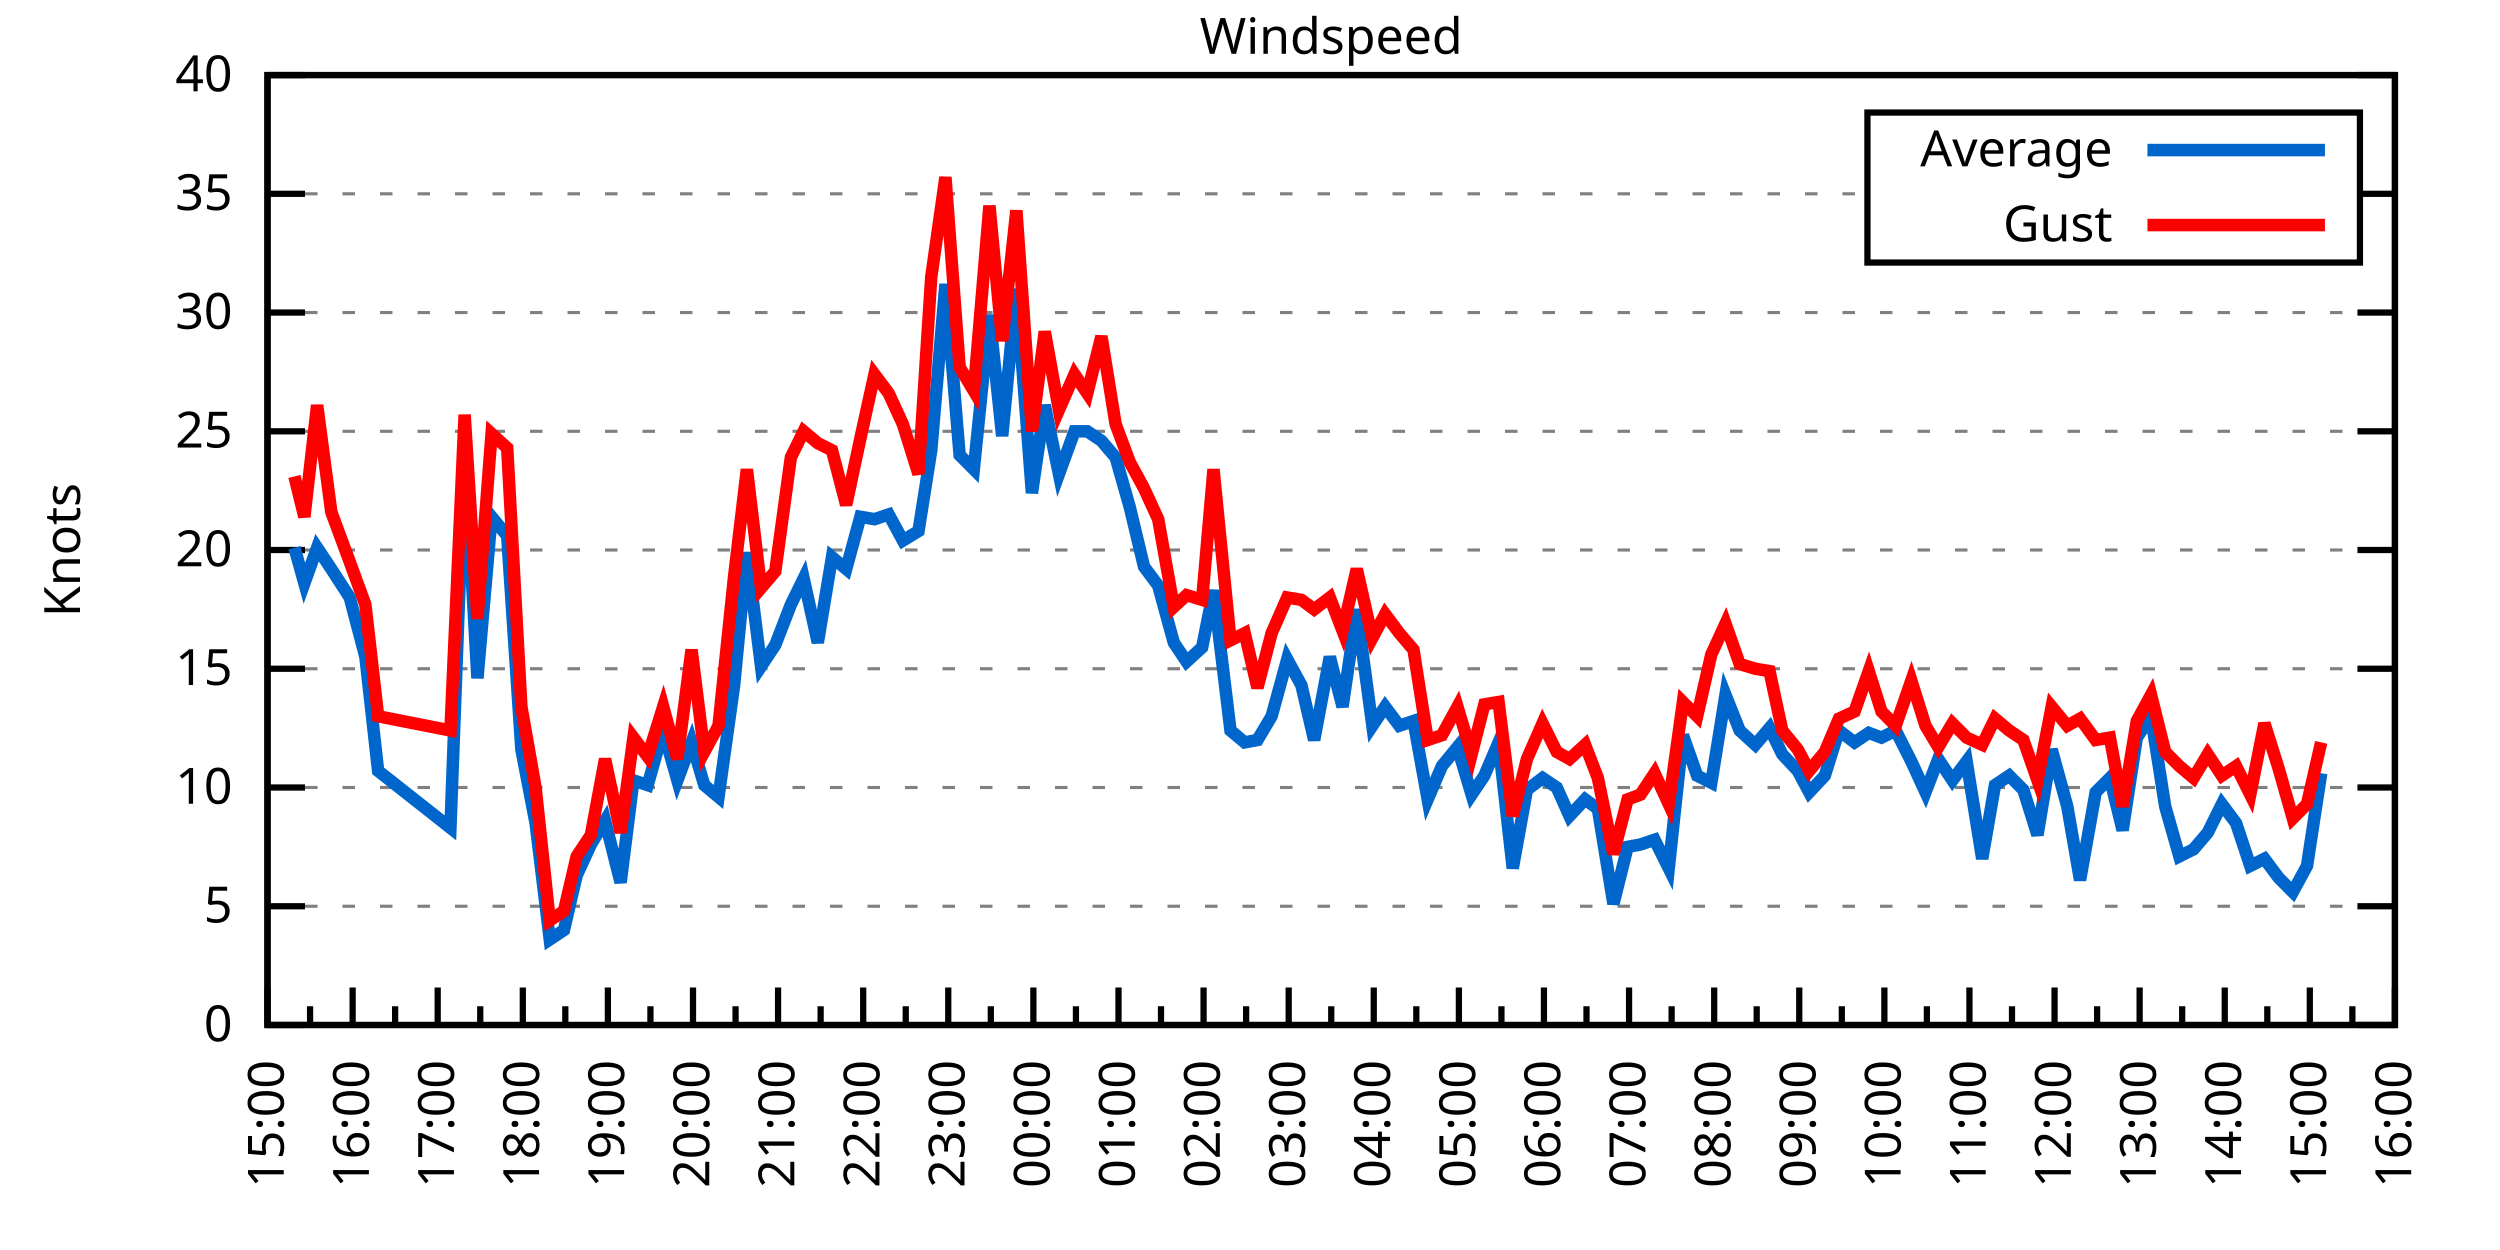
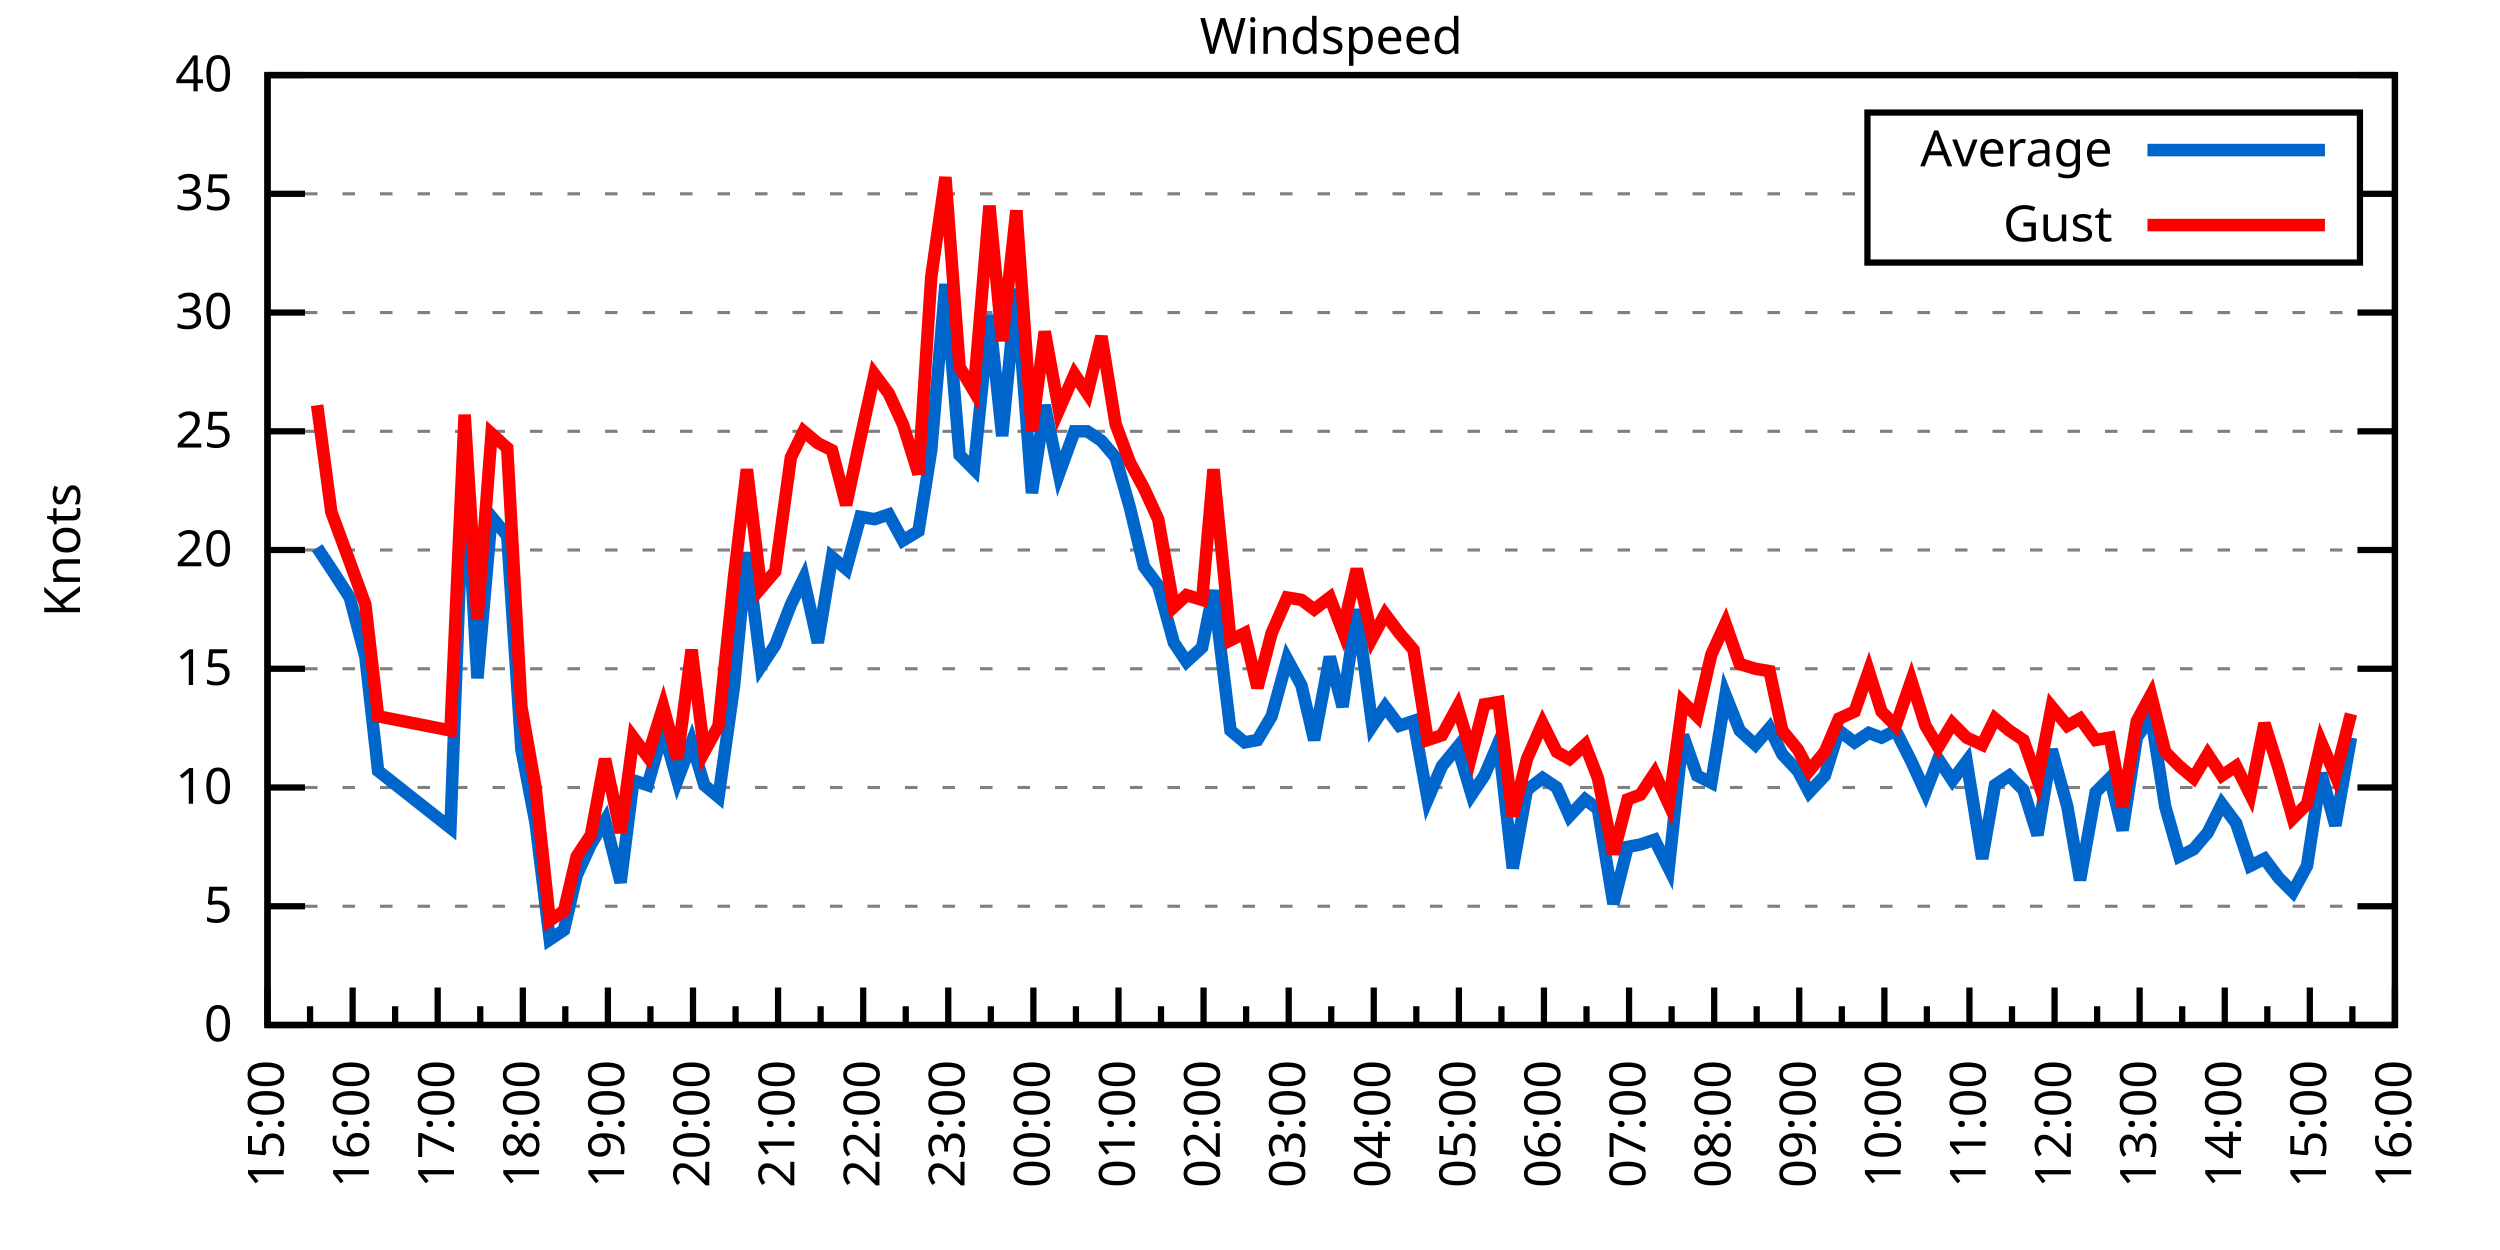
<svg xmlns="http://www.w3.org/2000/svg" xmlns:xlink="http://www.w3.org/1999/xlink" width="400" height="200" viewBox="0 0 400 200">
  <g id="gnuplot_canvas">
    <rect x="0" y="0" width="400" height="200" fill="none" />
    <defs>
      <circle id="gpDot" r="0.5" stroke-width="0.5" stroke="currentColor" />
      <path id="gpPt0" stroke-width="0.333" stroke="currentColor" d="M-1,0 h2 M0,-1 v2" />
      <path id="gpPt1" stroke-width="0.333" stroke="currentColor" d="M-1,-1 L1,1 M1,-1 L-1,1" />
      <path id="gpPt2" stroke-width="0.333" stroke="currentColor" d="M-1,0 L1,0 M0,-1 L0,1 M-1,-1 L1,1 M-1,1 L1,-1" />
      <rect id="gpPt3" stroke-width="0.333" stroke="currentColor" x="-1" y="-1" width="2" height="2" />
      <rect id="gpPt4" stroke-width="0.333" stroke="currentColor" fill="currentColor" x="-1" y="-1" width="2" height="2" />
      <circle id="gpPt5" stroke-width="0.333" stroke="currentColor" cx="0" cy="0" r="1" />
      <use xlink:href="#gpPt5" id="gpPt6" fill="currentColor" stroke="none" />
      <path id="gpPt7" stroke-width="0.333" stroke="currentColor" d="M0,-1.33 L-1.33,0.67 L1.33,0.67 z" />
      <use xlink:href="#gpPt7" id="gpPt8" fill="currentColor" stroke="none" />
      <use xlink:href="#gpPt7" id="gpPt9" stroke="currentColor" transform="rotate(180)" />
      <use xlink:href="#gpPt9" id="gpPt10" fill="currentColor" stroke="none" />
      <use xlink:href="#gpPt3" id="gpPt11" stroke="currentColor" transform="rotate(45)" />
      <use xlink:href="#gpPt11" id="gpPt12" fill="currentColor" stroke="none" />
      <path id="gpPt13" stroke-width="0.333" stroke="currentColor" d="M0,1.330 L1.265,0.411 L0.782,-1.067 L-0.782,-1.076 L-1.265,0.411 z" />
      <use xlink:href="#gpPt13" id="gpPt14" fill="currentColor" stroke="none" />
      <filter id="textbox" filterUnits="objectBoundingBox" x="0" y="0" height="1" width="1">
        <feFlood flood-color="white" flood-opacity="1" result="bgnd" />
        <feComposite in="SourceGraphic" in2="bgnd" operator="atop" />
      </filter>
      <filter id="greybox" filterUnits="objectBoundingBox" x="0" y="0" height="1" width="1">
        <feFlood flood-color="lightgrey" flood-opacity="1" result="grey" />
        <feComposite in="SourceGraphic" in2="grey" operator="atop" />
      </filter>
    </defs>
    <g fill="none" color="white" stroke="currentColor" stroke-width="1.00" stroke-linecap="butt" stroke-linejoin="miter">
</g>
    <g fill="none" color="black" stroke="currentColor" stroke-width="1.00" stroke-linecap="butt" stroke-linejoin="miter">
      <g stroke="none" shape-rendering="crispEdges">
        <polygon fill="rgb(255, 255, 255)" points="42.80,164.00 383.18,164.00 383.18,12.02 42.80,12.02 " />
      </g>
    </g>
    <g fill="none" color="black" stroke="currentColor" stroke-width="1.00" stroke-linecap="butt" stroke-linejoin="miter">
</g>
    <g fill="none" color="black" stroke="black" stroke-width="0.50" stroke-linecap="butt" stroke-linejoin="miter">
</g>
    <g fill="none" color="gray" stroke="currentColor" stroke-width="0.50" stroke-linecap="butt" stroke-linejoin="miter">
      <path stroke="gray" stroke-dasharray="2,4" class="gridline" d="M42.80,164.00 L383.19,164.00  " />
    </g>
    <g fill="none" color="gray" stroke="gray" stroke-width="1.00" stroke-linecap="butt" stroke-linejoin="miter">
</g>
    <g fill="none" color="black" stroke="currentColor" stroke-width="1.00" stroke-linecap="butt" stroke-linejoin="miter">
      <path stroke="black" d="M42.80,164.00 L48.80,164.00 M383.19,164.00 L377.19,164.00  " />
      <g transform="translate(37.20,166.60)" stroke="none" fill="black" font-family="Sans" font-size="8.00" text-anchor="end">
        <text>
          <tspan font-family="Sans"> 0</tspan>
        </text>
      </g>
    </g>
    <g fill="none" color="black" stroke="currentColor" stroke-width="1.00" stroke-linecap="butt" stroke-linejoin="miter">
</g>
    <g fill="none" color="black" stroke="black" stroke-width="0.50" stroke-linecap="butt" stroke-linejoin="miter">
</g>
    <g fill="none" color="gray" stroke="currentColor" stroke-width="0.50" stroke-linecap="butt" stroke-linejoin="miter">
      <path stroke="gray" stroke-dasharray="2,4" class="gridline" d="M42.80,145.00 L383.19,145.00  " />
    </g>
    <g fill="none" color="gray" stroke="gray" stroke-width="1.00" stroke-linecap="butt" stroke-linejoin="miter">
</g>
    <g fill="none" color="black" stroke="currentColor" stroke-width="1.00" stroke-linecap="butt" stroke-linejoin="miter">
      <path stroke="black" d="M42.80,145.00 L48.80,145.00 M383.19,145.00 L377.19,145.00  " />
      <g transform="translate(37.20,147.60)" stroke="none" fill="black" font-family="Sans" font-size="8.00" text-anchor="end">
        <text>
          <tspan font-family="Sans"> 5</tspan>
        </text>
      </g>
    </g>
    <g fill="none" color="black" stroke="currentColor" stroke-width="1.00" stroke-linecap="butt" stroke-linejoin="miter">
</g>
    <g fill="none" color="black" stroke="black" stroke-width="0.50" stroke-linecap="butt" stroke-linejoin="miter">
</g>
    <g fill="none" color="gray" stroke="currentColor" stroke-width="0.50" stroke-linecap="butt" stroke-linejoin="miter">
      <path stroke="gray" stroke-dasharray="2,4" class="gridline" d="M42.80,126.00 L383.19,126.00  " />
    </g>
    <g fill="none" color="gray" stroke="gray" stroke-width="1.00" stroke-linecap="butt" stroke-linejoin="miter">
</g>
    <g fill="none" color="black" stroke="currentColor" stroke-width="1.00" stroke-linecap="butt" stroke-linejoin="miter">
      <path stroke="black" d="M42.80,126.00 L48.80,126.00 M383.19,126.00 L377.19,126.00  " />
      <g transform="translate(37.20,128.60)" stroke="none" fill="black" font-family="Sans" font-size="8.00" text-anchor="end">
        <text>
          <tspan font-family="Sans"> 10</tspan>
        </text>
      </g>
    </g>
    <g fill="none" color="black" stroke="currentColor" stroke-width="1.00" stroke-linecap="butt" stroke-linejoin="miter">
</g>
    <g fill="none" color="black" stroke="black" stroke-width="0.50" stroke-linecap="butt" stroke-linejoin="miter">
</g>
    <g fill="none" color="gray" stroke="currentColor" stroke-width="0.50" stroke-linecap="butt" stroke-linejoin="miter">
      <path stroke="gray" stroke-dasharray="2,4" class="gridline" d="M42.80,107.00 L383.19,107.00  " />
    </g>
    <g fill="none" color="gray" stroke="gray" stroke-width="1.00" stroke-linecap="butt" stroke-linejoin="miter">
</g>
    <g fill="none" color="black" stroke="currentColor" stroke-width="1.00" stroke-linecap="butt" stroke-linejoin="miter">
      <path stroke="black" d="M42.80,107.00 L48.80,107.00 M383.19,107.00 L377.19,107.00  " />
      <g transform="translate(37.20,109.60)" stroke="none" fill="black" font-family="Sans" font-size="8.00" text-anchor="end">
        <text>
          <tspan font-family="Sans"> 15</tspan>
        </text>
      </g>
    </g>
    <g fill="none" color="black" stroke="currentColor" stroke-width="1.00" stroke-linecap="butt" stroke-linejoin="miter">
</g>
    <g fill="none" color="black" stroke="black" stroke-width="0.50" stroke-linecap="butt" stroke-linejoin="miter">
</g>
    <g fill="none" color="gray" stroke="currentColor" stroke-width="0.50" stroke-linecap="butt" stroke-linejoin="miter">
      <path stroke="gray" stroke-dasharray="2,4" class="gridline" d="M42.80,88.00 L383.19,88.00  " />
    </g>
    <g fill="none" color="gray" stroke="gray" stroke-width="1.00" stroke-linecap="butt" stroke-linejoin="miter">
</g>
    <g fill="none" color="black" stroke="currentColor" stroke-width="1.00" stroke-linecap="butt" stroke-linejoin="miter">
      <path stroke="black" d="M42.80,88.00 L48.80,88.00 M383.19,88.00 L377.19,88.00  " />
      <g transform="translate(37.20,90.60)" stroke="none" fill="black" font-family="Sans" font-size="8.00" text-anchor="end">
        <text>
          <tspan font-family="Sans"> 20</tspan>
        </text>
      </g>
    </g>
    <g fill="none" color="black" stroke="currentColor" stroke-width="1.00" stroke-linecap="butt" stroke-linejoin="miter">
</g>
    <g fill="none" color="black" stroke="black" stroke-width="0.50" stroke-linecap="butt" stroke-linejoin="miter">
</g>
    <g fill="none" color="gray" stroke="currentColor" stroke-width="0.50" stroke-linecap="butt" stroke-linejoin="miter">
      <path stroke="gray" stroke-dasharray="2,4" class="gridline" d="M42.80,69.01 L383.19,69.01  " />
    </g>
    <g fill="none" color="gray" stroke="gray" stroke-width="1.00" stroke-linecap="butt" stroke-linejoin="miter">
</g>
    <g fill="none" color="black" stroke="currentColor" stroke-width="1.00" stroke-linecap="butt" stroke-linejoin="miter">
      <path stroke="black" d="M42.80,69.01 L48.80,69.01 M383.19,69.01 L377.19,69.01  " />
      <g transform="translate(37.20,71.61)" stroke="none" fill="black" font-family="Sans" font-size="8.00" text-anchor="end">
        <text>
          <tspan font-family="Sans"> 25</tspan>
        </text>
      </g>
    </g>
    <g fill="none" color="black" stroke="currentColor" stroke-width="1.00" stroke-linecap="butt" stroke-linejoin="miter">
</g>
    <g fill="none" color="black" stroke="black" stroke-width="0.50" stroke-linecap="butt" stroke-linejoin="miter">
</g>
    <g fill="none" color="gray" stroke="currentColor" stroke-width="0.50" stroke-linecap="butt" stroke-linejoin="miter">
      <path stroke="gray" stroke-dasharray="2,4" class="gridline" d="M42.80,50.01 L383.19,50.01  " />
    </g>
    <g fill="none" color="gray" stroke="gray" stroke-width="1.00" stroke-linecap="butt" stroke-linejoin="miter">
</g>
    <g fill="none" color="black" stroke="currentColor" stroke-width="1.00" stroke-linecap="butt" stroke-linejoin="miter">
      <path stroke="black" d="M42.80,50.01 L48.80,50.01 M383.19,50.01 L377.19,50.01  " />
      <g transform="translate(37.20,52.61)" stroke="none" fill="black" font-family="Sans" font-size="8.00" text-anchor="end">
        <text>
          <tspan font-family="Sans"> 30</tspan>
        </text>
      </g>
    </g>
    <g fill="none" color="black" stroke="currentColor" stroke-width="1.00" stroke-linecap="butt" stroke-linejoin="miter">
</g>
    <g fill="none" color="black" stroke="black" stroke-width="0.50" stroke-linecap="butt" stroke-linejoin="miter">
</g>
    <g fill="none" color="gray" stroke="currentColor" stroke-width="0.50" stroke-linecap="butt" stroke-linejoin="miter">
      <path stroke="gray" stroke-dasharray="2,4" class="gridline" d="M42.80,31.01 L298.79,31.01 M377.59,31.01 L383.19,31.01  " />
    </g>
    <g fill="none" color="gray" stroke="gray" stroke-width="1.00" stroke-linecap="butt" stroke-linejoin="miter">
</g>
    <g fill="none" color="black" stroke="currentColor" stroke-width="1.00" stroke-linecap="butt" stroke-linejoin="miter">
      <path stroke="black" d="M42.80,31.01 L48.80,31.01 M383.19,31.01 L377.19,31.01  " />
      <g transform="translate(37.20,33.61)" stroke="none" fill="black" font-family="Sans" font-size="8.00" text-anchor="end">
        <text>
          <tspan font-family="Sans"> 35</tspan>
        </text>
      </g>
    </g>
    <g fill="none" color="black" stroke="currentColor" stroke-width="1.00" stroke-linecap="butt" stroke-linejoin="miter">
</g>
    <g fill="none" color="black" stroke="black" stroke-width="0.50" stroke-linecap="butt" stroke-linejoin="miter">
</g>
    <g fill="none" color="gray" stroke="currentColor" stroke-width="0.50" stroke-linecap="butt" stroke-linejoin="miter">
      <path stroke="gray" stroke-dasharray="2,4" class="gridline" d="M42.80,12.01 L383.19,12.01  " />
    </g>
    <g fill="none" color="gray" stroke="gray" stroke-width="1.00" stroke-linecap="butt" stroke-linejoin="miter">
</g>
    <g fill="none" color="black" stroke="currentColor" stroke-width="1.00" stroke-linecap="butt" stroke-linejoin="miter">
      <path stroke="black" d="M42.80,12.01 L48.80,12.01 M383.19,12.01 L377.19,12.01  " />
      <g transform="translate(37.20,14.61)" stroke="none" fill="black" font-family="Sans" font-size="8.00" text-anchor="end">
        <text>
          <tspan font-family="Sans"> 40</tspan>
        </text>
      </g>
    </g>
    <g fill="none" color="black" stroke="currentColor" stroke-width="1.00" stroke-linecap="butt" stroke-linejoin="miter">
      <path stroke="black" d="M42.80,164.00 L42.80,158.00  " />
      <g transform="translate(45.40,169.60) rotate(270)" stroke="none" fill="black" font-family="Sans" font-size="8.00" text-anchor="end">
        <text>
          <tspan font-family="Sans">15:00</tspan>
        </text>
      </g>
    </g>
    <g fill="none" color="black" stroke="currentColor" stroke-width="1.00" stroke-linecap="butt" stroke-linejoin="miter">
      <path stroke="black" d="M49.61,164.00 L49.61,161.00 M56.42,164.00 L56.42,158.00  " />
      <g transform="translate(59.02,169.60) rotate(270)" stroke="none" fill="black" font-family="Sans" font-size="8.00" text-anchor="end">
        <text>
          <tspan font-family="Sans">16:00</tspan>
        </text>
      </g>
    </g>
    <g fill="none" color="black" stroke="currentColor" stroke-width="1.00" stroke-linecap="butt" stroke-linejoin="miter">
      <path stroke="black" d="M63.22,164.00 L63.22,161.00 M70.03,164.00 L70.03,158.00  " />
      <g transform="translate(72.63,169.60) rotate(270)" stroke="none" fill="black" font-family="Sans" font-size="8.00" text-anchor="end">
        <text>
          <tspan font-family="Sans">17:00</tspan>
        </text>
      </g>
    </g>
    <g fill="none" color="black" stroke="currentColor" stroke-width="1.00" stroke-linecap="butt" stroke-linejoin="miter">
      <path stroke="black" d="M76.84,164.00 L76.84,161.00 M83.65,164.00 L83.65,158.00  " />
      <g transform="translate(86.25,169.60) rotate(270)" stroke="none" fill="black" font-family="Sans" font-size="8.00" text-anchor="end">
        <text>
          <tspan font-family="Sans">18:00</tspan>
        </text>
      </g>
    </g>
    <g fill="none" color="black" stroke="currentColor" stroke-width="1.00" stroke-linecap="butt" stroke-linejoin="miter">
      <path stroke="black" d="M90.45,164.00 L90.45,161.00 M97.26,164.00 L97.26,158.00  " />
      <g transform="translate(99.86,169.60) rotate(270)" stroke="none" fill="black" font-family="Sans" font-size="8.00" text-anchor="end">
        <text>
          <tspan font-family="Sans">19:00</tspan>
        </text>
      </g>
    </g>
    <g fill="none" color="black" stroke="currentColor" stroke-width="1.00" stroke-linecap="butt" stroke-linejoin="miter">
      <path stroke="black" d="M104.07,164.00 L104.07,161.00 M110.88,164.00 L110.88,158.00  " />
      <g transform="translate(113.48,169.60) rotate(270)" stroke="none" fill="black" font-family="Sans" font-size="8.00" text-anchor="end">
        <text>
          <tspan font-family="Sans">20:00</tspan>
        </text>
      </g>
    </g>
    <g fill="none" color="black" stroke="currentColor" stroke-width="1.00" stroke-linecap="butt" stroke-linejoin="miter">
      <path stroke="black" d="M117.69,164.00 L117.69,161.00 M124.49,164.00 L124.49,158.00  " />
      <g transform="translate(127.09,169.60) rotate(270)" stroke="none" fill="black" font-family="Sans" font-size="8.00" text-anchor="end">
        <text>
          <tspan font-family="Sans">21:00</tspan>
        </text>
      </g>
    </g>
    <g fill="none" color="black" stroke="currentColor" stroke-width="1.00" stroke-linecap="butt" stroke-linejoin="miter">
      <path stroke="black" d="M131.30,164.00 L131.30,161.00 M138.11,164.00 L138.11,158.00  " />
      <g transform="translate(140.71,169.60) rotate(270)" stroke="none" fill="black" font-family="Sans" font-size="8.00" text-anchor="end">
        <text>
          <tspan font-family="Sans">22:00</tspan>
        </text>
      </g>
    </g>
    <g fill="none" color="black" stroke="currentColor" stroke-width="1.00" stroke-linecap="butt" stroke-linejoin="miter">
      <path stroke="black" d="M144.92,164.00 L144.92,161.00 M151.72,164.00 L151.72,158.00  " />
      <g transform="translate(154.32,169.60) rotate(270)" stroke="none" fill="black" font-family="Sans" font-size="8.00" text-anchor="end">
        <text>
          <tspan font-family="Sans">23:00</tspan>
        </text>
      </g>
    </g>
    <g fill="none" color="black" stroke="currentColor" stroke-width="1.00" stroke-linecap="butt" stroke-linejoin="miter">
      <path stroke="black" d="M158.53,164.00 L158.53,161.00 M165.34,164.00 L165.34,158.00  " />
      <g transform="translate(167.94,169.60) rotate(270)" stroke="none" fill="black" font-family="Sans" font-size="8.00" text-anchor="end">
        <text>
          <tspan font-family="Sans">00:00</tspan>
        </text>
      </g>
    </g>
    <g fill="none" color="black" stroke="currentColor" stroke-width="1.00" stroke-linecap="butt" stroke-linejoin="miter">
      <path stroke="black" d="M172.15,164.00 L172.15,161.00 M178.96,164.00 L178.96,158.00  " />
      <g transform="translate(181.56,169.60) rotate(270)" stroke="none" fill="black" font-family="Sans" font-size="8.00" text-anchor="end">
        <text>
          <tspan font-family="Sans">01:00</tspan>
        </text>
      </g>
    </g>
    <g fill="none" color="black" stroke="currentColor" stroke-width="1.00" stroke-linecap="butt" stroke-linejoin="miter">
      <path stroke="black" d="M185.76,164.00 L185.76,161.00 M192.57,164.00 L192.57,158.00  " />
      <g transform="translate(195.17,169.60) rotate(270)" stroke="none" fill="black" font-family="Sans" font-size="8.00" text-anchor="end">
        <text>
          <tspan font-family="Sans">02:00</tspan>
        </text>
      </g>
    </g>
    <g fill="none" color="black" stroke="currentColor" stroke-width="1.00" stroke-linecap="butt" stroke-linejoin="miter">
      <path stroke="black" d="M199.38,164.00 L199.38,161.00 M206.19,164.00 L206.19,158.00  " />
      <g transform="translate(208.79,169.60) rotate(270)" stroke="none" fill="black" font-family="Sans" font-size="8.00" text-anchor="end">
        <text>
          <tspan font-family="Sans">03:00</tspan>
        </text>
      </g>
    </g>
    <g fill="none" color="black" stroke="currentColor" stroke-width="1.00" stroke-linecap="butt" stroke-linejoin="miter">
      <path stroke="black" d="M213.00,164.00 L213.00,161.00 M219.80,164.00 L219.80,158.00  " />
      <g transform="translate(222.40,169.60) rotate(270)" stroke="none" fill="black" font-family="Sans" font-size="8.00" text-anchor="end">
        <text>
          <tspan font-family="Sans">04:00</tspan>
        </text>
      </g>
    </g>
    <g fill="none" color="black" stroke="currentColor" stroke-width="1.00" stroke-linecap="butt" stroke-linejoin="miter">
      <path stroke="black" d="M226.61,164.00 L226.61,161.00 M233.42,164.00 L233.42,158.00  " />
      <g transform="translate(236.02,169.60) rotate(270)" stroke="none" fill="black" font-family="Sans" font-size="8.00" text-anchor="end">
        <text>
          <tspan font-family="Sans">05:00</tspan>
        </text>
      </g>
    </g>
    <g fill="none" color="black" stroke="currentColor" stroke-width="1.00" stroke-linecap="butt" stroke-linejoin="miter">
      <path stroke="black" d="M240.23,164.00 L240.23,161.00 M247.03,164.00 L247.03,158.00  " />
      <g transform="translate(249.63,169.60) rotate(270)" stroke="none" fill="black" font-family="Sans" font-size="8.00" text-anchor="end">
        <text>
          <tspan font-family="Sans">06:00</tspan>
        </text>
      </g>
    </g>
    <g fill="none" color="black" stroke="currentColor" stroke-width="1.00" stroke-linecap="butt" stroke-linejoin="miter">
      <path stroke="black" d="M253.84,164.00 L253.84,161.00 M260.65,164.00 L260.65,158.00  " />
      <g transform="translate(263.25,169.60) rotate(270)" stroke="none" fill="black" font-family="Sans" font-size="8.00" text-anchor="end">
        <text>
          <tspan font-family="Sans">07:00</tspan>
        </text>
      </g>
    </g>
    <g fill="none" color="black" stroke="currentColor" stroke-width="1.00" stroke-linecap="butt" stroke-linejoin="miter">
      <path stroke="black" d="M267.46,164.00 L267.46,161.00 M274.27,164.00 L274.27,158.00  " />
      <g transform="translate(276.87,169.60) rotate(270)" stroke="none" fill="black" font-family="Sans" font-size="8.00" text-anchor="end">
        <text>
          <tspan font-family="Sans">08:00</tspan>
        </text>
      </g>
    </g>
    <g fill="none" color="black" stroke="currentColor" stroke-width="1.00" stroke-linecap="butt" stroke-linejoin="miter">
      <path stroke="black" d="M281.07,164.00 L281.07,161.00 M287.88,164.00 L287.88,158.00  " />
      <g transform="translate(290.48,169.60) rotate(270)" stroke="none" fill="black" font-family="Sans" font-size="8.00" text-anchor="end">
        <text>
          <tspan font-family="Sans">09:00</tspan>
        </text>
      </g>
    </g>
    <g fill="none" color="black" stroke="currentColor" stroke-width="1.00" stroke-linecap="butt" stroke-linejoin="miter">
      <path stroke="black" d="M294.69,164.00 L294.69,161.00 M301.50,164.00 L301.50,158.00  " />
      <g transform="translate(304.10,169.60) rotate(270)" stroke="none" fill="black" font-family="Sans" font-size="8.00" text-anchor="end">
        <text>
          <tspan font-family="Sans">10:00</tspan>
        </text>
      </g>
    </g>
    <g fill="none" color="black" stroke="currentColor" stroke-width="1.00" stroke-linecap="butt" stroke-linejoin="miter">
      <path stroke="black" d="M308.30,164.00 L308.30,161.00 M315.11,164.00 L315.11,158.00  " />
      <g transform="translate(317.71,169.60) rotate(270)" stroke="none" fill="black" font-family="Sans" font-size="8.00" text-anchor="end">
        <text>
          <tspan font-family="Sans">11:00</tspan>
        </text>
      </g>
    </g>
    <g fill="none" color="black" stroke="currentColor" stroke-width="1.00" stroke-linecap="butt" stroke-linejoin="miter">
      <path stroke="black" d="M321.92,164.00 L321.92,161.00 M328.73,164.00 L328.73,158.00  " />
      <g transform="translate(331.33,169.60) rotate(270)" stroke="none" fill="black" font-family="Sans" font-size="8.00" text-anchor="end">
        <text>
          <tspan font-family="Sans">12:00</tspan>
        </text>
      </g>
    </g>
    <g fill="none" color="black" stroke="currentColor" stroke-width="1.00" stroke-linecap="butt" stroke-linejoin="miter">
      <path stroke="black" d="M335.54,164.00 L335.54,161.00 M342.34,164.00 L342.34,158.00  " />
      <g transform="translate(344.94,169.60) rotate(270)" stroke="none" fill="black" font-family="Sans" font-size="8.00" text-anchor="end">
        <text>
          <tspan font-family="Sans">13:00</tspan>
        </text>
      </g>
    </g>
    <g fill="none" color="black" stroke="currentColor" stroke-width="1.00" stroke-linecap="butt" stroke-linejoin="miter">
      <path stroke="black" d="M349.15,164.00 L349.15,161.00 M355.96,164.00 L355.96,158.00  " />
      <g transform="translate(358.56,169.60) rotate(270)" stroke="none" fill="black" font-family="Sans" font-size="8.00" text-anchor="end">
        <text>
          <tspan font-family="Sans">14:00</tspan>
        </text>
      </g>
    </g>
    <g fill="none" color="black" stroke="currentColor" stroke-width="1.00" stroke-linecap="butt" stroke-linejoin="miter">
      <path stroke="black" d="M362.77,164.00 L362.77,161.00 M369.57,164.00 L369.57,158.00  " />
      <g transform="translate(372.17,169.60) rotate(270)" stroke="none" fill="black" font-family="Sans" font-size="8.00" text-anchor="end">
        <text>
          <tspan font-family="Sans">15:00</tspan>
        </text>
      </g>
    </g>
    <g fill="none" color="black" stroke="currentColor" stroke-width="1.00" stroke-linecap="butt" stroke-linejoin="miter">
      <path stroke="black" d="M376.38,164.00 L376.38,161.00 M383.19,164.00 L383.19,158.00  " />
      <g transform="translate(385.79,169.60) rotate(270)" stroke="none" fill="black" font-family="Sans" font-size="8.00" text-anchor="end">
        <text>
          <tspan font-family="Sans">16:00</tspan>
        </text>
      </g>
    </g>
    <g fill="none" color="black" stroke="currentColor" stroke-width="1.00" stroke-linecap="butt" stroke-linejoin="miter">
</g>
    <g fill="none" color="black" stroke="currentColor" stroke-width="1.00" stroke-linecap="butt" stroke-linejoin="miter">
      <path stroke="black" d="M42.80,12.01 L42.80,164.00 L383.19,164.00 L383.19,12.01 L42.80,12.01 Z  " />
    </g>
    <g fill="none" color="black" stroke="currentColor" stroke-width="1.00" stroke-linecap="butt" stroke-linejoin="miter">
      <g transform="translate(12.80,88.01) rotate(270)" stroke="none" fill="black" font-family="Sans" font-size="8.00" text-anchor="middle">
        <text>
          <tspan font-family="Sans">Knots</tspan>
        </text>
      </g>
    </g>
    <g fill="none" color="black" stroke="currentColor" stroke-width="1.00" stroke-linecap="butt" stroke-linejoin="miter">
</g>
    <g fill="none" color="black" stroke="currentColor" stroke-width="1.00" stroke-linecap="butt" stroke-linejoin="miter">
      <path stroke="black" d="M298.79,42.01 L298.79,18.01 L377.59,18.01 L377.59,42.01 L298.79,42.01 Z  " />
    </g>
    <g id="Windspeed_plot_1">
      <g fill="none" color="white" stroke="black" stroke-width="2.00" stroke-linecap="butt" stroke-linejoin="miter">
</g>
      <g fill="none" color="black" stroke="currentColor" stroke-width="2.00" stroke-linecap="butt" stroke-linejoin="miter">
        <g transform="translate(337.99,26.61)" stroke="none" fill="black" font-family="Sans" font-size="8.00" text-anchor="end">
          <text>
            <tspan font-family="Sans">Average</tspan>
          </text>
        </g>
      </g>
      <g fill="none" color="black" stroke="currentColor" stroke-width="2.00" stroke-linecap="butt" stroke-linejoin="miter">
-         <path stroke="rgb(  0, 102, 204)" d="M343.59,24.01 L371.99,24.01 M47.11,87.63 L48.70,93.32 L50.74,87.63 L53.01,91.04 L55.96,95.60 L58.46,105.10   L60.50,123.34 L72.07,132.46 L74.34,72.05 L76.39,108.52 L78.65,82.69 L81.15,85.73 L83.42,119.92 L85.69,131.70   L87.96,150.32 L90.23,148.80 L92.27,140.06 L94.54,135.12 L96.81,131.32 L99.30,141.20 L101.35,124.86 L103.62,125.62   L106.11,116.88 L108.38,124.86 L110.65,118.78 L112.69,125.62 L114.96,127.52 L117.46,109.66 L119.50,88.38 L121.77,106.62   L124.04,103.20 L126.54,96.74 L128.58,92.56 L130.85,102.82 L133.12,89.14 L135.39,91.04 L137.66,82.69 L139.92,83.07   L142.19,82.31 L144.46,86.49 L146.96,84.97 L149.00,72.05 L151.27,45.45 L153.54,72.81 L155.81,75.09 L158.31,50.39   L160.35,69.77 L162.62,46.21 L165.11,78.89 L167.16,64.83 L169.43,75.85 L171.92,69.01 L173.96,69.01 L176.23,70.53   L178.50,73.19 L180.77,81.17 L183.04,90.66 L185.31,93.70 L187.81,102.82 L189.85,105.86 L192.34,103.58 L194.16,94.46   L196.88,116.88 L199.15,118.78 L201.19,118.40 L203.46,114.60 L205.96,105.48 L208.23,109.66 L210.27,118.40 L212.77,105.10   L214.81,113.08 L217.08,97.50 L219.58,116.12 L221.62,113.08 L223.89,116.12 L226.16,115.36 L228.43,127.90 L230.70,122.58   L233.19,119.54 L235.46,127.14 L237.50,124.10 L239.77,118.78 L242.04,138.92 L244.31,126.38 L246.81,124.48 L249.08,126.00   L251.12,130.56 L253.61,127.90 L255.66,129.42 L258.15,144.62 L260.42,135.50 L262.47,135.12 L264.73,134.36 L267.00,138.92   L269.27,117.64 L271.54,124.10 L273.81,125.24 L276.08,111.18 L278.35,116.88 L280.85,119.16 L283.12,116.50 L285.16,120.68   L287.65,123.34 L289.47,126.76 L291.97,124.10 L294.23,116.88 L296.73,118.78 L299.00,117.26 L301.04,118.02 L303.31,116.88   L305.81,121.82 L308.08,126.76 L310.12,121.44 L312.39,124.86 L314.66,121.82 L317.15,137.40 L319.20,125.62 L321.47,124.10   L323.74,126.38 L326.00,133.60 L328.27,119.92 L330.77,129.04 L332.81,140.82 L335.31,126.76 L337.58,124.48 L339.62,132.84   L341.89,118.02 L344.16,114.60 L346.43,129.04 L348.70,137.02 L350.97,135.88 L353.24,133.22 L355.50,128.66 L357.77,131.70   L360.04,138.54 L362.31,137.40 L364.58,140.44 L366.85,142.72 L369.12,138.54 L371.39,123.72  " />
+         <path stroke="rgb(  0, 102, 204)" d="M343.59,24.01 L371.99,24.01 M50.74,87.63 L53.01,91.04 L55.96,95.60 L58.46,105.10 L60.50,123.34 L72.07,132.46   L74.34,72.05 L76.39,108.52 L78.65,82.69 L81.15,85.73 L83.42,119.92 L85.69,131.70 L87.96,150.32 L90.23,148.80   L92.27,140.06 L94.54,135.12 L96.81,131.32 L99.30,141.20 L101.35,124.86 L103.62,125.62 L106.11,116.88 L108.38,124.86   L110.65,118.78 L112.69,125.62 L114.96,127.52 L117.46,109.66 L119.50,88.38 L121.77,106.62 L124.04,103.20 L126.54,96.74   L128.58,92.56 L130.85,102.82 L133.12,89.14 L135.39,91.04 L137.66,82.69 L139.92,83.07 L142.19,82.31 L144.46,86.49   L146.96,84.97 L149.00,72.05 L151.27,45.45 L153.54,72.81 L155.81,75.09 L158.31,50.39 L160.35,69.77 L162.62,46.21   L165.11,78.89 L167.16,64.83 L169.43,75.85 L171.92,69.01 L173.96,69.01 L176.23,70.53 L178.50,73.19 L180.77,81.17   L183.04,90.66 L185.31,93.70 L187.81,102.82 L189.85,105.86 L192.34,103.58 L194.16,94.46 L196.88,116.88 L199.15,118.78   L201.19,118.40 L203.46,114.60 L205.96,105.48 L208.23,109.66 L210.27,118.40 L212.77,105.10 L214.81,113.08 L217.08,97.50   L219.58,116.12 L221.62,113.08 L223.89,116.12 L226.16,115.36 L228.43,127.90 L230.70,122.58 L233.19,119.54 L235.46,127.14   L237.50,124.10 L239.77,118.78 L242.04,138.92 L244.31,126.38 L246.81,124.48 L249.08,126.00 L251.12,130.56 L253.61,127.90   L255.66,129.42 L258.15,144.62 L260.42,135.50 L262.47,135.12 L264.73,134.36 L267.00,138.92 L269.27,117.64 L271.54,124.10   L273.81,125.24 L276.08,111.18 L278.35,116.88 L280.85,119.16 L283.12,116.50 L285.16,120.68 L287.65,123.34 L289.47,126.76   L291.97,124.10 L294.23,116.88 L296.73,118.78 L299.00,117.26 L301.04,118.02 L303.31,116.88 L305.81,121.82 L308.08,126.76   L310.12,121.44 L312.39,124.86 L314.66,121.82 L317.15,137.40 L319.20,125.62 L321.47,124.10 L323.74,126.38 L326.00,133.60   L328.27,119.92 L330.77,129.04 L332.81,140.82 L335.31,126.76 L337.58,124.48 L339.62,132.84 L341.89,118.02 L344.16,114.60   L346.43,129.04 L348.70,137.02 L350.97,135.88 L353.24,133.22 L355.50,128.66 L357.77,131.70 L360.04,138.54 L362.31,137.40   L364.58,140.44 L366.85,142.72 L369.12,138.54 L371.39,123.72 L373.66,132.08 L376.16,118.02  " />
      </g>
    </g>
    <g id="Windspeed_plot_2">
      <g fill="none" color="black" stroke="currentColor" stroke-width="2.00" stroke-linecap="butt" stroke-linejoin="miter">
        <g transform="translate(337.99,38.61)" stroke="none" fill="black" font-family="Sans" font-size="8.00" text-anchor="end">
          <text>
            <tspan font-family="Sans">Gust</tspan>
          </text>
        </g>
      </g>
      <g fill="none" color="black" stroke="currentColor" stroke-width="2.00" stroke-linecap="butt" stroke-linejoin="miter">
-         <path stroke="rgb(255,   0,   0)" d="M343.59,36.01 L371.99,36.01 M47.11,76.23 L48.70,82.69 L50.74,64.83 L53.01,81.93 L55.96,89.90 L58.46,96.74   L60.50,114.60 L72.07,116.88 L74.34,66.35 L76.39,99.02 L78.65,69.39 L81.15,71.67 L83.42,113.08 L85.69,126.00   L87.96,147.28 L90.23,145.76 L92.27,137.02 L94.54,133.60 L96.81,121.44 L99.30,133.22 L101.35,118.02 L103.62,121.06   L106.11,113.08 L108.38,121.44 L110.65,103.96 L112.69,120.30 L114.96,116.12 L117.46,92.18 L119.50,75.09 L121.77,94.08   L124.04,91.42 L126.54,73.19 L128.58,69.01 L130.85,70.91 L133.12,72.05 L135.39,80.79 L137.66,70.15 L139.92,59.89   L142.19,62.93 L144.46,67.87 L146.96,75.85 L149.00,44.31 L151.27,28.35 L153.54,58.75 L155.81,62.55 L158.31,32.91   L160.35,54.57 L162.62,33.67 L165.11,69.01 L167.16,53.05 L169.43,65.59 L171.92,59.89 L173.96,62.93 L176.23,53.81   L178.50,67.87 L180.77,73.95 L183.04,78.13 L185.31,83.07 L187.81,97.12 L189.85,95.22 L192.34,95.98 L194.16,75.09   L196.88,102.44 L199.15,101.30 L201.19,110.04 L203.46,101.30 L205.96,95.60 L208.23,95.98 L210.27,97.50 L212.77,95.60   L214.81,100.92 L217.08,91.04 L219.58,102.06 L221.62,98.26 L223.89,101.30 L226.16,103.96 L228.43,118.40 L230.70,117.64   L233.19,113.08 L235.46,120.68 L237.50,112.70 L239.77,112.32 L242.04,130.56 L244.31,121.44 L246.81,115.74 L249.08,120.30   L251.12,121.44 L253.61,119.16 L255.66,124.48 L258.15,136.64 L260.42,127.90 L262.47,127.14 L264.73,123.72 L267.00,128.66   L269.27,112.32 L271.54,114.60 L273.81,104.72 L276.08,99.78 L278.35,106.24 L280.85,107.00 L283.12,107.38 L285.16,116.88   L287.65,119.92 L289.47,123.34 L291.97,120.30 L294.23,114.98 L296.73,113.84 L299.00,107.38 L301.04,113.84 L303.31,116.12   L305.81,108.90 L308.08,116.12 L310.12,119.54 L312.39,115.74 L314.66,118.02 L317.15,119.16 L319.20,114.98 L321.47,116.88   L323.74,118.40 L326.00,124.86 L328.27,113.08 L330.77,116.12 L332.81,114.98 L335.31,118.40 L337.58,118.02 L339.62,129.04   L341.89,115.36 L344.16,111.18 L346.43,120.30 L348.70,122.58 L350.97,124.48 L353.24,120.68 L355.50,124.10 L357.77,122.58   L360.04,127.14 L362.31,115.74 L364.58,122.96 L366.85,130.94 L369.12,128.66 L371.39,118.78  " />
+         <path stroke="rgb(255,   0,   0)" d="M343.59,36.01 L371.99,36.01 M50.74,64.83 L53.01,81.93 L55.96,89.90 L58.46,96.74 L60.50,114.60 L72.07,116.88   L74.34,66.35 L76.39,99.02 L78.65,69.39 L81.15,71.67 L83.42,113.08 L85.69,126.00 L87.96,147.28 L90.23,145.76   L92.27,137.02 L94.54,133.60 L96.81,121.44 L99.30,133.22 L101.35,118.02 L103.62,121.06 L106.11,113.08 L108.38,121.44   L110.65,103.96 L112.69,120.30 L114.96,116.12 L117.46,92.18 L119.50,75.09 L121.77,94.08 L124.04,91.42 L126.54,73.19   L128.58,69.01 L130.85,70.91 L133.12,72.05 L135.39,80.79 L137.66,70.15 L139.92,59.89 L142.19,62.93 L144.46,67.87   L146.96,75.85 L149.00,44.31 L151.27,28.35 L153.54,58.75 L155.81,62.55 L158.31,32.91 L160.35,54.57 L162.62,33.67   L165.11,69.01 L167.16,53.05 L169.43,65.59 L171.92,59.89 L173.96,62.93 L176.23,53.81 L178.50,67.87 L180.77,73.95   L183.04,78.13 L185.31,83.07 L187.81,97.12 L189.85,95.22 L192.34,95.98 L194.16,75.09 L196.88,102.44 L199.15,101.30   L201.19,110.04 L203.46,101.30 L205.96,95.60 L208.23,95.98 L210.27,97.50 L212.77,95.60 L214.81,100.92 L217.08,91.04   L219.58,102.06 L221.62,98.26 L223.89,101.30 L226.16,103.96 L228.43,118.40 L230.70,117.64 L233.19,113.08 L235.46,120.68   L237.50,112.70 L239.77,112.32 L242.04,130.56 L244.31,121.44 L246.81,115.74 L249.08,120.30 L251.12,121.44 L253.61,119.16   L255.66,124.48 L258.15,136.64 L260.42,127.90 L262.47,127.14 L264.73,123.72 L267.00,128.66 L269.27,112.32 L271.54,114.60   L273.81,104.72 L276.08,99.78 L278.35,106.24 L280.85,107.00 L283.12,107.38 L285.16,116.88 L287.65,119.92 L289.47,123.34   L291.97,120.30 L294.23,114.98 L296.73,113.84 L299.00,107.38 L301.04,113.84 L303.31,116.12 L305.81,108.90 L308.08,116.12   L310.12,119.54 L312.39,115.74 L314.66,118.02 L317.15,119.16 L319.20,114.98 L321.47,116.88 L323.74,118.40 L326.00,124.86   L328.27,113.08 L330.77,116.12 L332.81,114.98 L335.31,118.40 L337.58,118.02 L339.62,129.04 L341.89,115.36 L344.16,111.18   L346.43,120.30 L348.70,122.58 L350.97,124.48 L353.24,120.68 L355.50,124.10 L357.77,122.58 L360.04,127.14 L362.31,115.74   L364.58,122.96 L366.85,130.94 L369.12,128.66 L371.39,118.78 L373.66,124.10 L376.16,114.22  " />
      </g>
    </g>
    <g fill="none" color="black" stroke="currentColor" stroke-width="2.00" stroke-linecap="butt" stroke-linejoin="miter">
</g>
    <g fill="none" color="black" stroke="black" stroke-width="1.00" stroke-linecap="butt" stroke-linejoin="miter">
</g>
    <g fill="none" color="black" stroke="currentColor" stroke-width="1.00" stroke-linecap="butt" stroke-linejoin="miter">
      <path stroke="black" d="M42.80,12.01 L42.80,164.00 L383.19,164.00 L383.19,12.01 L42.80,12.01 Z  " />
    </g>
    <g fill="none" color="black" stroke="currentColor" stroke-width="1.00" stroke-linecap="butt" stroke-linejoin="miter">
      <g transform="translate(212.99,8.61)" stroke="none" fill="black" font-family="Sans" font-size="8.00" text-anchor="middle">
        <text>
          <tspan font-family="Sans">Windspeed</tspan>
        </text>
      </g>
    </g>
    <g fill="none" color="black" stroke="currentColor" stroke-width="1.00" stroke-linecap="butt" stroke-linejoin="miter">
</g>
  </g>
</svg>
